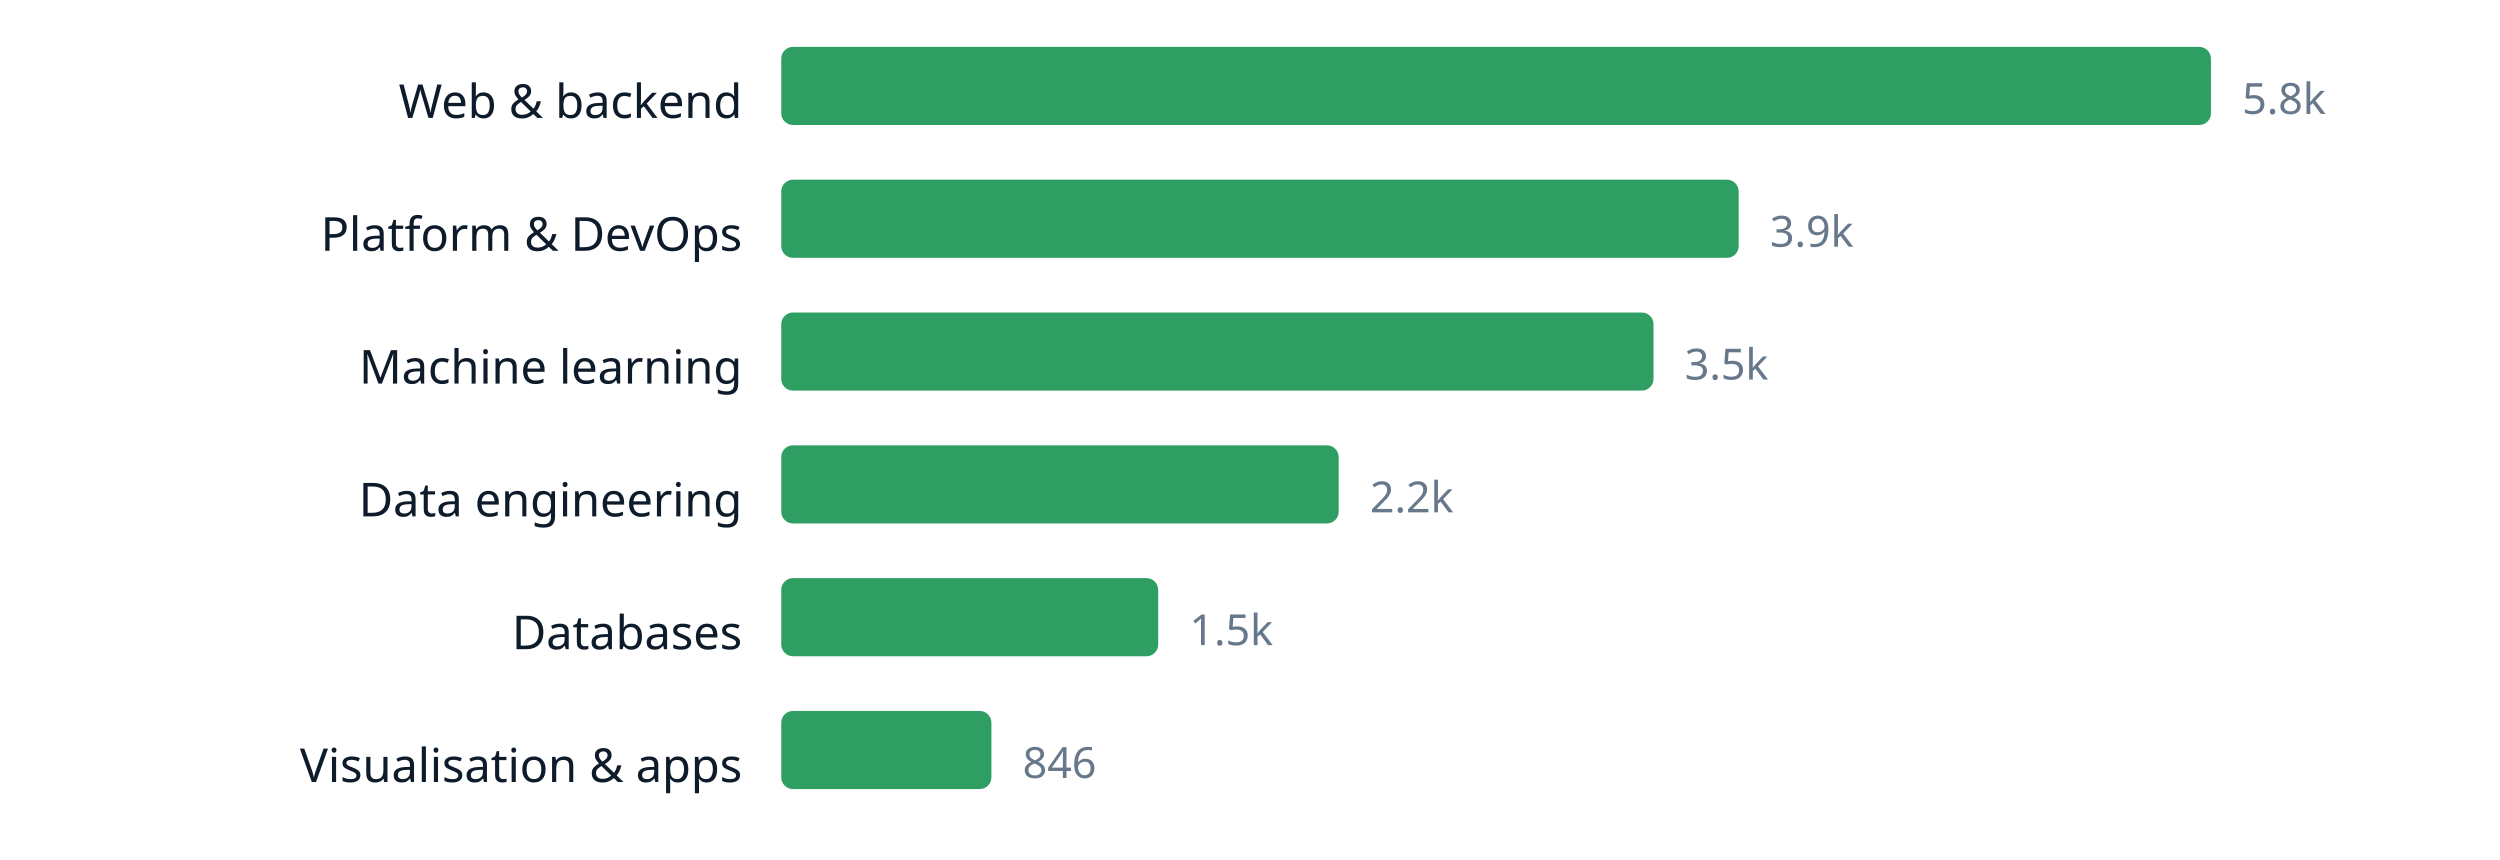
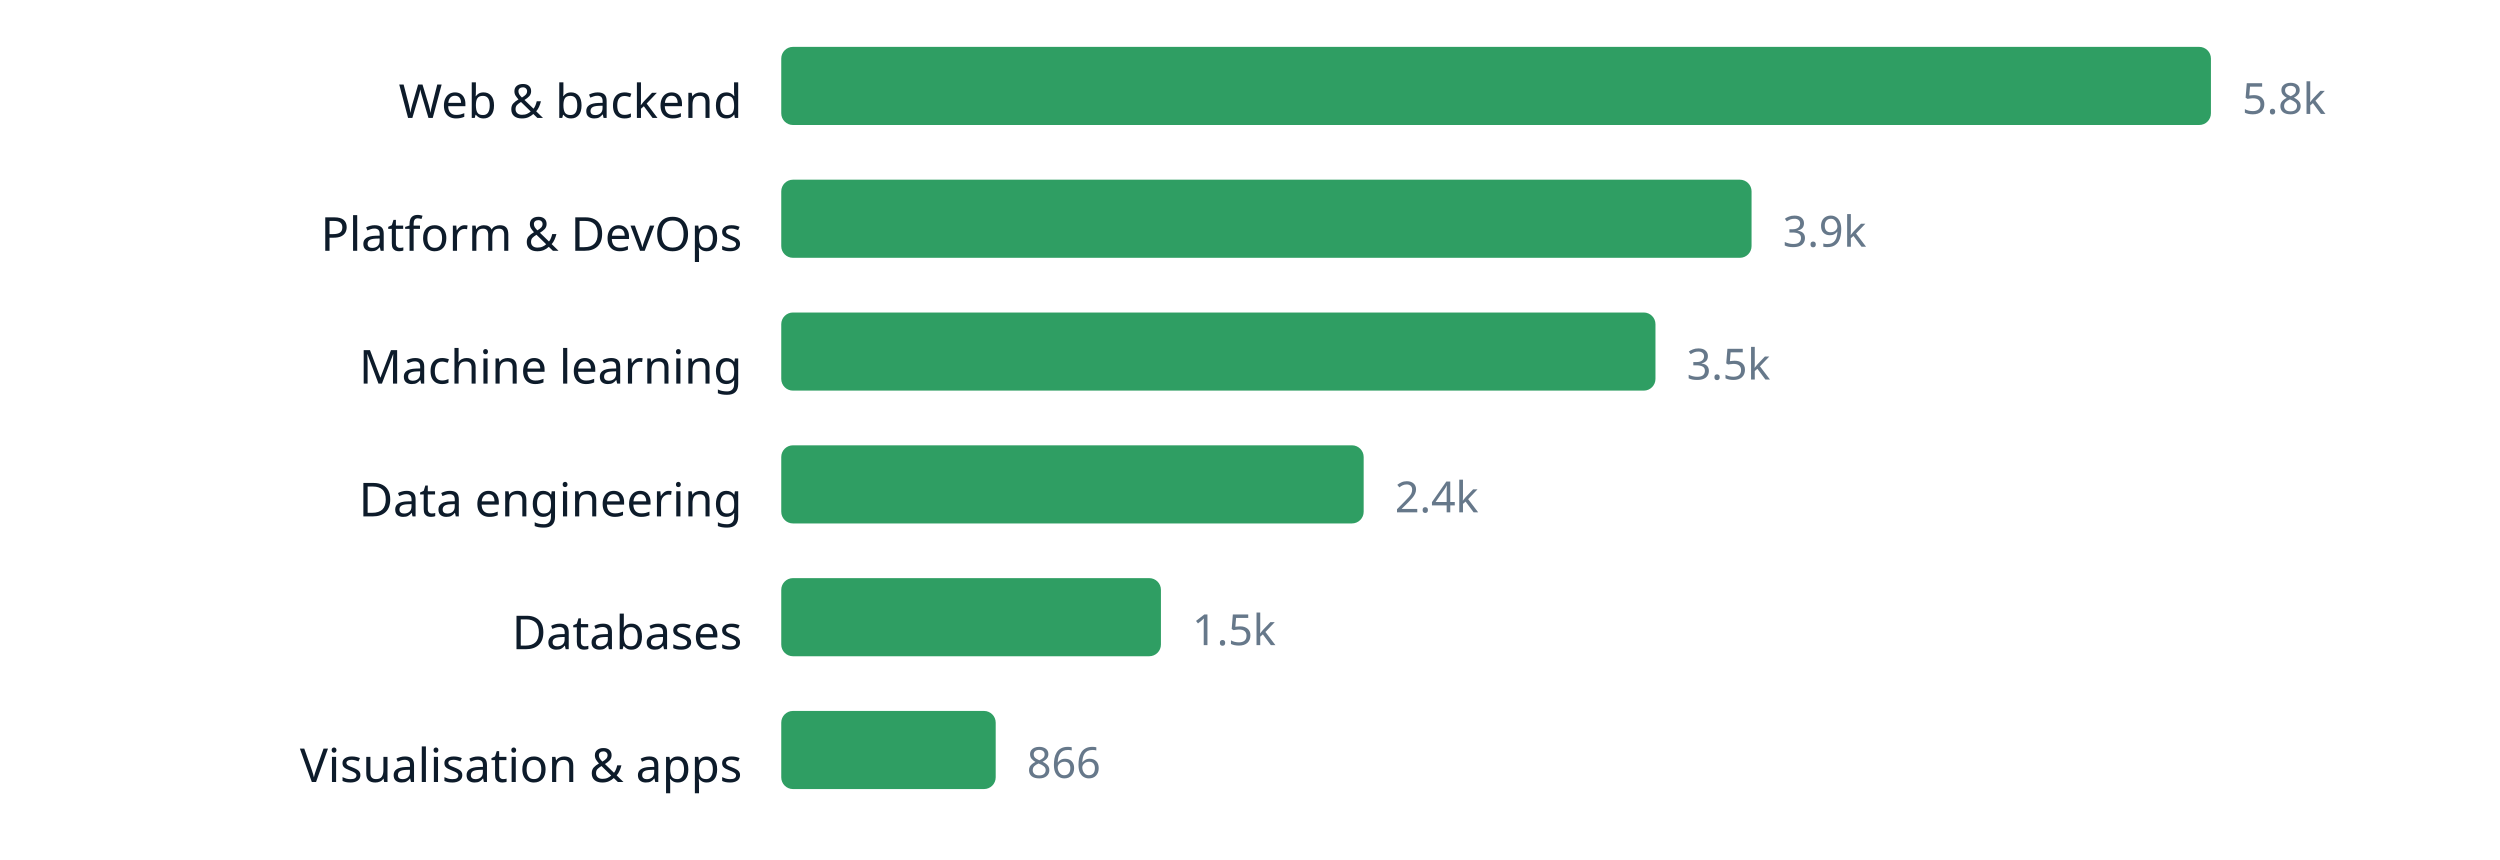
<svg xmlns="http://www.w3.org/2000/svg" width="640" height="220" viewBox="0 0 640 220" role="img" aria-label="chart" font-family="ui-sans-serif, system-ui, sans-serif">
  <text x="190" y="30.2" text-anchor="end" font-size="12" fill="#0d1b2a">Web &amp; backend</text>
  <rect x="200" y="12" width="366.0" height="20" rx="3" fill="#2f9e63" />
  <text x="574.0" y="29.16" font-size="11" fill="#66788a">5.8k</text>
  <text x="190" y="64.2" text-anchor="end" font-size="12" fill="#0d1b2a">Platform &amp; DevOps</text>
-   <rect x="200" y="46" width="245.1" height="20" rx="3" fill="#2f9e63" />
-   <text x="453.1" y="63.16" font-size="11" fill="#66788a">3.9k</text>
+   <rect x="200" y="46" width="248.4" height="20" rx="3" fill="#2f9e63" />
+   <text x="456.4" y="63.16" font-size="11" fill="#66788a">3.9k</text>
  <text x="190" y="98.2" text-anchor="end" font-size="12" fill="#0d1b2a">Machine learning</text>
-   <rect x="200" y="80" width="223.3" height="20" rx="3" fill="#2f9e63" />
-   <text x="431.3" y="97.16" font-size="11" fill="#66788a">3.5k</text>
+   <rect x="200" y="80" width="223.8" height="20" rx="3" fill="#2f9e63" />
+   <text x="431.8" y="97.16" font-size="11" fill="#66788a">3.5k</text>
  <text x="190" y="132.2" text-anchor="end" font-size="12" fill="#0d1b2a">Data engineering</text>
-   <rect x="200" y="114" width="142.7" height="20" rx="3" fill="#2f9e63" />
-   <text x="350.7" y="131.16" font-size="11" fill="#66788a">2.2k</text>
+   <rect x="200" y="114" width="149.1" height="20" rx="3" fill="#2f9e63" />
+   <text x="357.1" y="131.16" font-size="11" fill="#66788a">2.4k</text>
  <text x="190" y="166.2" text-anchor="end" font-size="12" fill="#0d1b2a">Databases</text>
-   <rect x="200" y="148" width="96.5" height="20" rx="3" fill="#2f9e63" />
-   <text x="304.5" y="165.16" font-size="11" fill="#66788a">1.5k</text>
+   <rect x="200" y="148" width="97.2" height="20" rx="3" fill="#2f9e63" />
+   <text x="305.2" y="165.16" font-size="11" fill="#66788a">1.5k</text>
  <text x="190" y="200.2" text-anchor="end" font-size="12" fill="#0d1b2a">Visualisation &amp; apps</text>
-   <rect x="200" y="182" width="53.8" height="20" rx="3" fill="#2f9e63" />
-   <text x="261.8" y="199.16" font-size="11" fill="#66788a">846</text>
+   <rect x="200" y="182" width="54.9" height="20" rx="3" fill="#2f9e63" />
+   <text x="262.9" y="199.16" font-size="11" fill="#66788a">866</text>
</svg>
